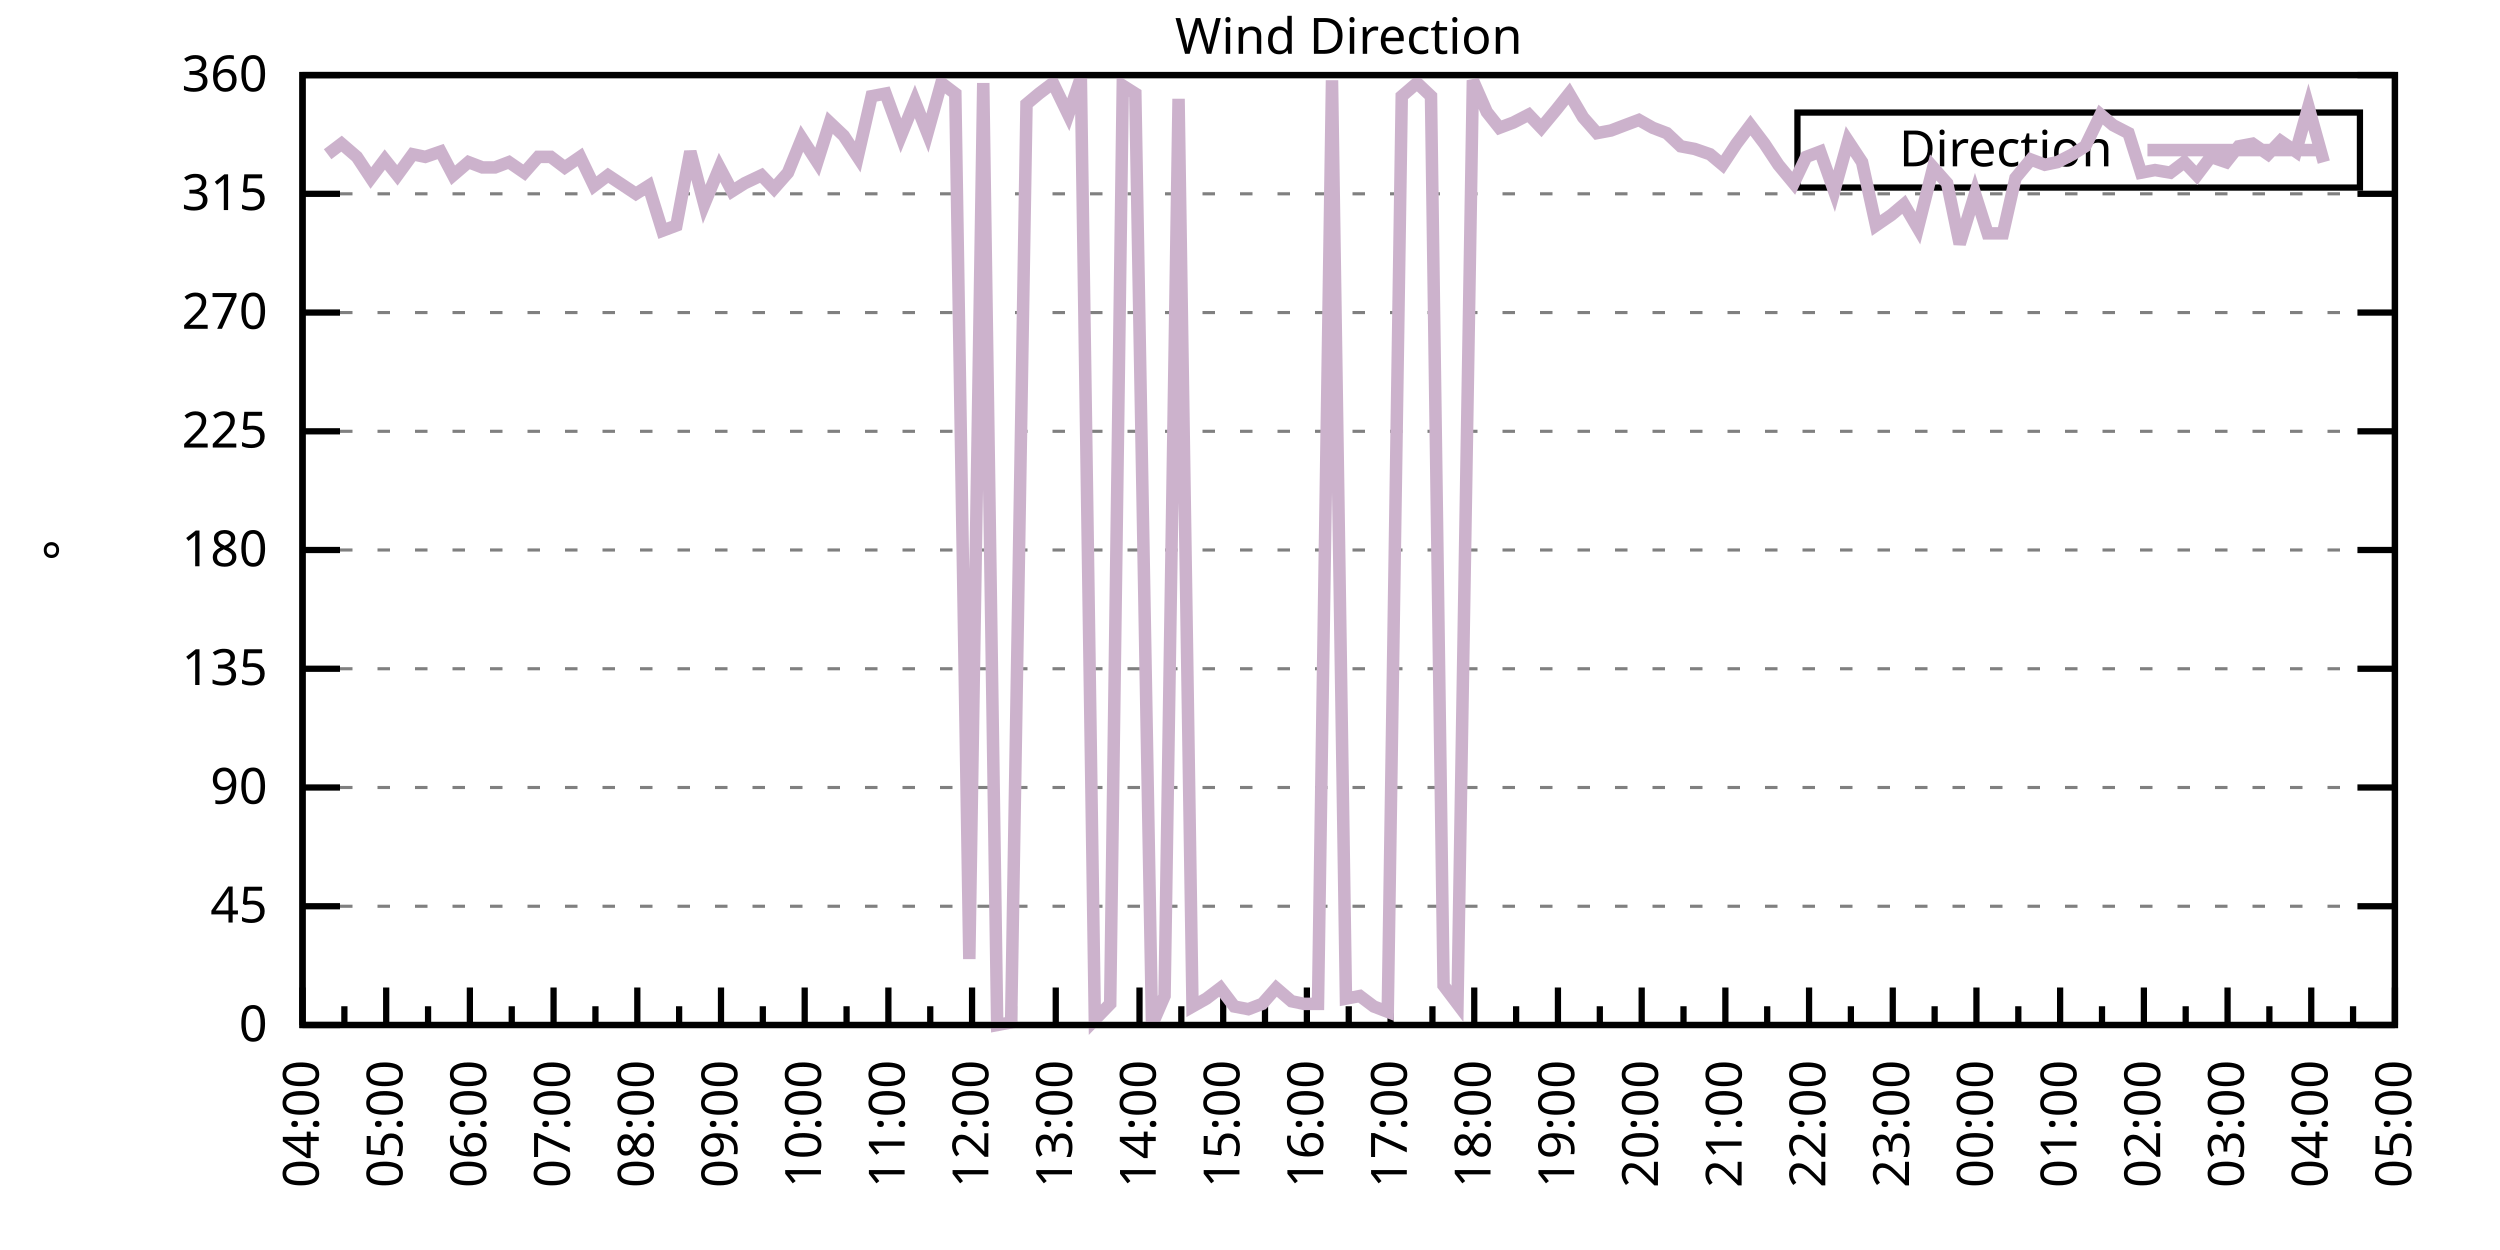
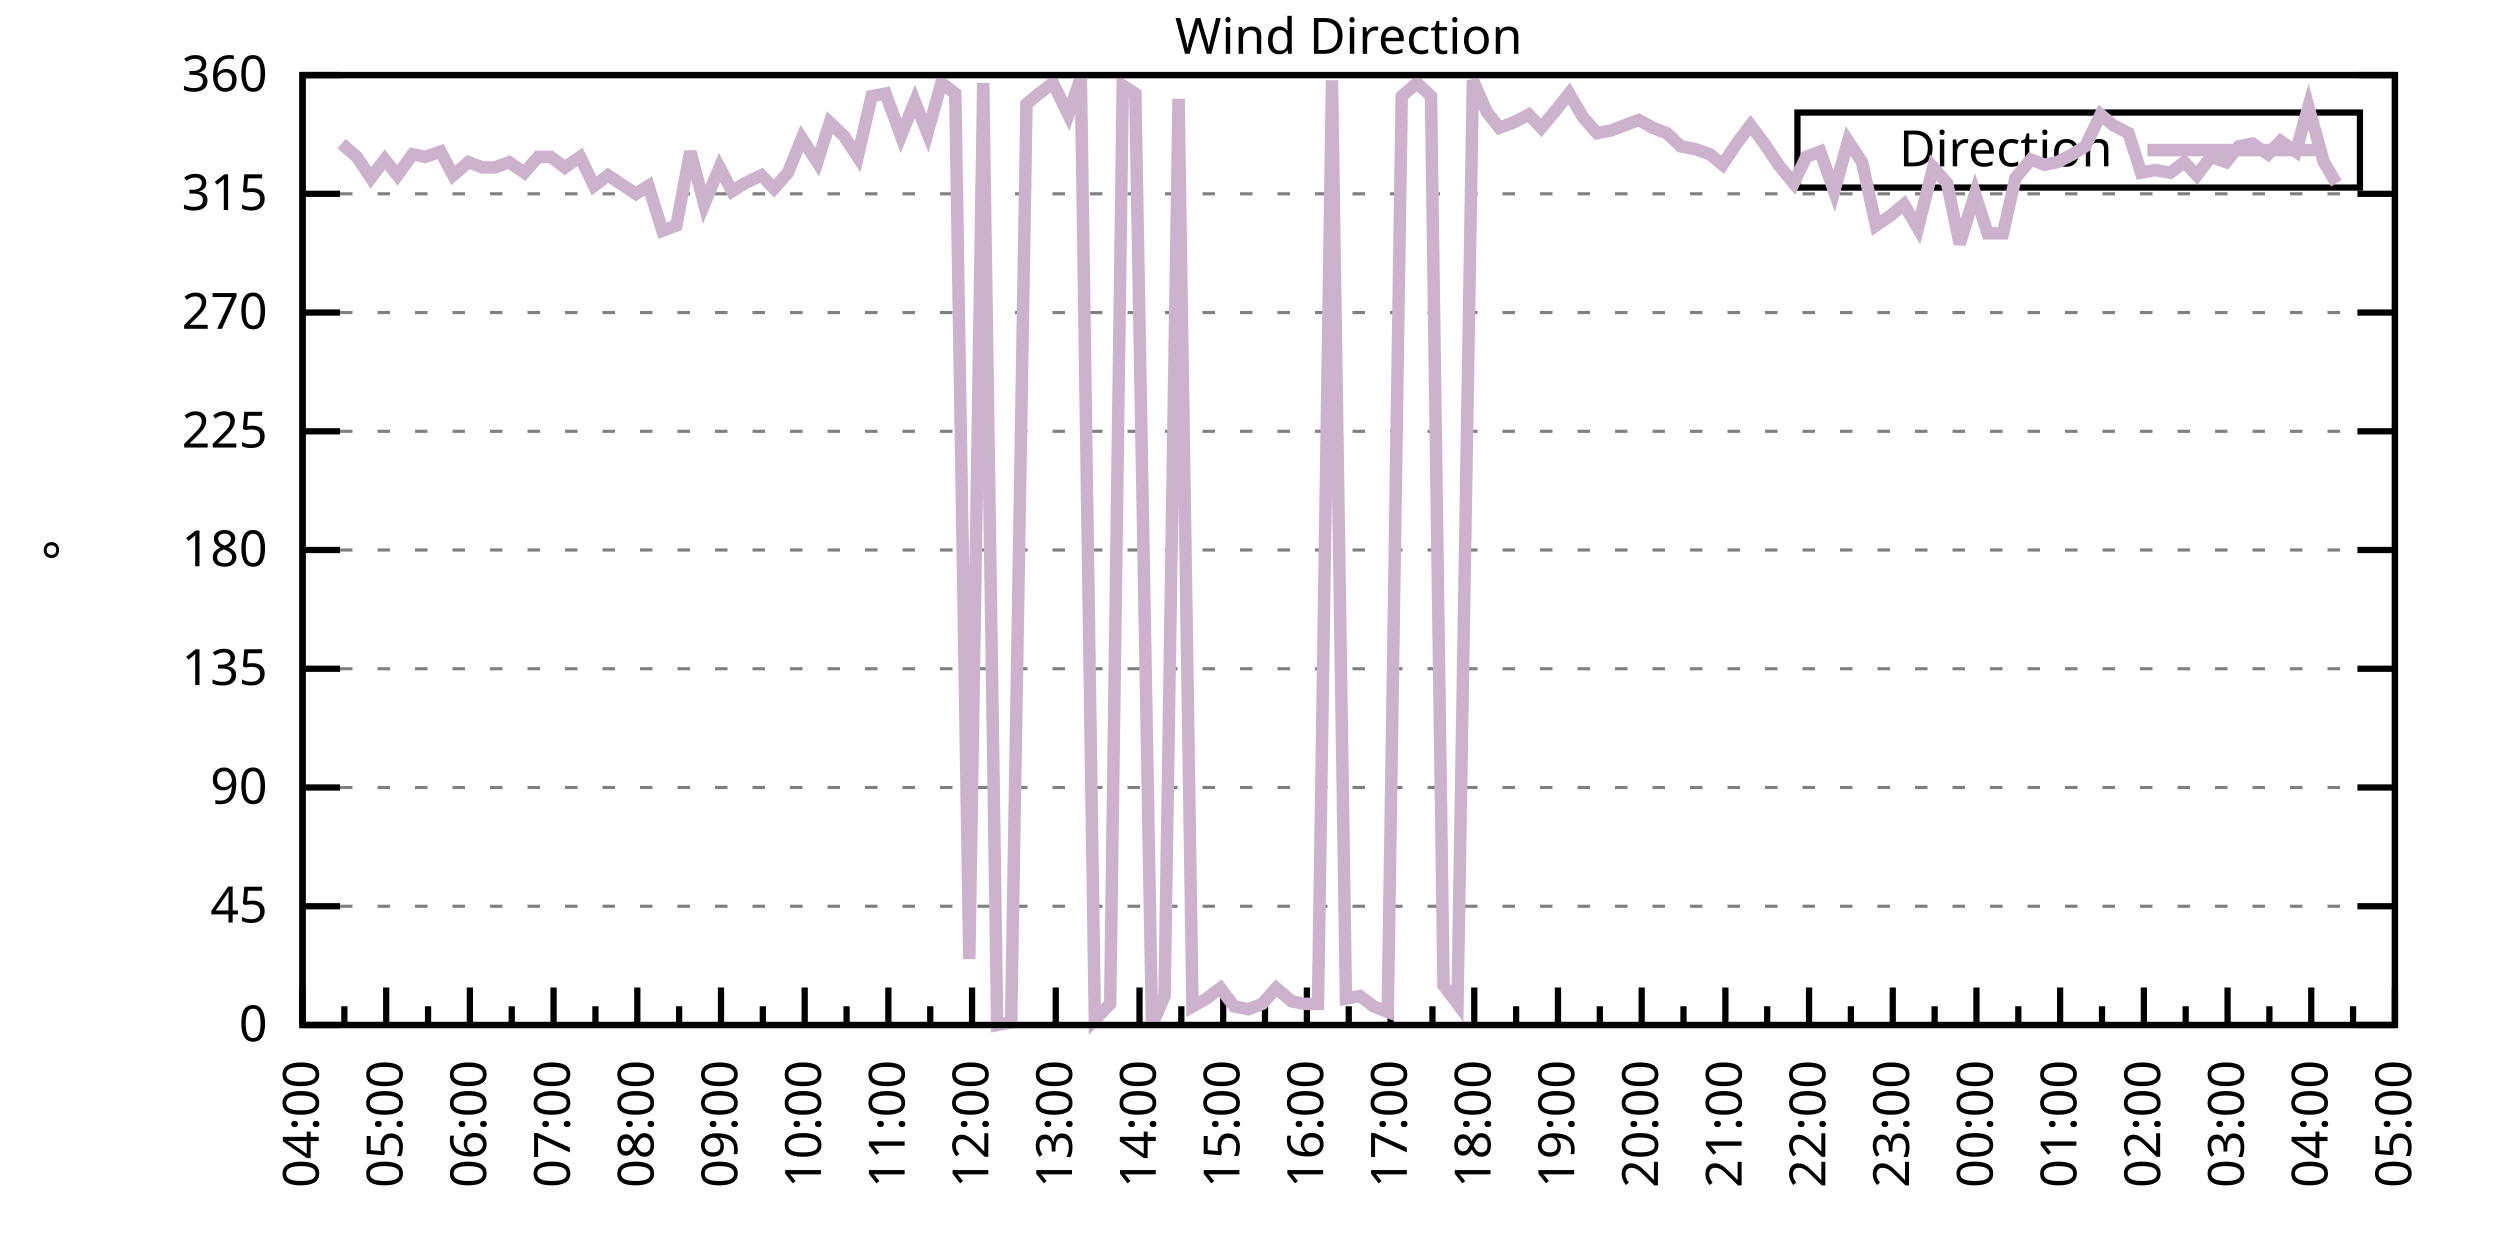
<svg xmlns="http://www.w3.org/2000/svg" xmlns:xlink="http://www.w3.org/1999/xlink" width="400" height="200" viewBox="0 0 400 200">
  <g id="gnuplot_canvas">
    <rect x="0" y="0" width="400" height="200" fill="none" />
    <defs>
      <circle id="gpDot" r="0.5" stroke-width="0.5" stroke="currentColor" />
      <path id="gpPt0" stroke-width="0.333" stroke="currentColor" d="M-1,0 h2 M0,-1 v2" />
      <path id="gpPt1" stroke-width="0.333" stroke="currentColor" d="M-1,-1 L1,1 M1,-1 L-1,1" />
      <path id="gpPt2" stroke-width="0.333" stroke="currentColor" d="M-1,0 L1,0 M0,-1 L0,1 M-1,-1 L1,1 M-1,1 L1,-1" />
      <rect id="gpPt3" stroke-width="0.333" stroke="currentColor" x="-1" y="-1" width="2" height="2" />
      <rect id="gpPt4" stroke-width="0.333" stroke="currentColor" fill="currentColor" x="-1" y="-1" width="2" height="2" />
      <circle id="gpPt5" stroke-width="0.333" stroke="currentColor" cx="0" cy="0" r="1" />
      <use xlink:href="#gpPt5" id="gpPt6" fill="currentColor" stroke="none" />
      <path id="gpPt7" stroke-width="0.333" stroke="currentColor" d="M0,-1.33 L-1.33,0.67 L1.33,0.67 z" />
      <use xlink:href="#gpPt7" id="gpPt8" fill="currentColor" stroke="none" />
      <use xlink:href="#gpPt7" id="gpPt9" stroke="currentColor" transform="rotate(180)" />
      <use xlink:href="#gpPt9" id="gpPt10" fill="currentColor" stroke="none" />
      <use xlink:href="#gpPt3" id="gpPt11" stroke="currentColor" transform="rotate(45)" />
      <use xlink:href="#gpPt11" id="gpPt12" fill="currentColor" stroke="none" />
      <path id="gpPt13" stroke-width="0.333" stroke="currentColor" d="M0,1.330 L1.265,0.411 L0.782,-1.067 L-0.782,-1.076 L-1.265,0.411 z" />
      <use xlink:href="#gpPt13" id="gpPt14" fill="currentColor" stroke="none" />
      <filter id="textbox" filterUnits="objectBoundingBox" x="0" y="0" height="1" width="1">
        <feFlood flood-color="white" flood-opacity="1" result="bgnd" />
        <feComposite in="SourceGraphic" in2="bgnd" operator="atop" />
      </filter>
      <filter id="greybox" filterUnits="objectBoundingBox" x="0" y="0" height="1" width="1">
        <feFlood flood-color="lightgrey" flood-opacity="1" result="grey" />
        <feComposite in="SourceGraphic" in2="grey" operator="atop" />
      </filter>
    </defs>
    <g fill="none" color="white" stroke="currentColor" stroke-width="1.00" stroke-linecap="butt" stroke-linejoin="miter">
</g>
    <g fill="none" color="black" stroke="currentColor" stroke-width="1.00" stroke-linecap="butt" stroke-linejoin="miter">
      <g stroke="none" shape-rendering="crispEdges">
        <polygon fill="rgb(255, 255, 255)" points="48.40,164.00 383.18,164.00 383.18,12.02 48.40,12.02 " />
      </g>
    </g>
    <g fill="none" color="black" stroke="currentColor" stroke-width="1.00" stroke-linecap="butt" stroke-linejoin="miter">
</g>
    <g fill="none" color="black" stroke="black" stroke-width="0.50" stroke-linecap="butt" stroke-linejoin="miter">
</g>
    <g fill="none" color="gray" stroke="currentColor" stroke-width="0.50" stroke-linecap="butt" stroke-linejoin="miter">
      <path stroke="gray" stroke-dasharray="2,4" class="gridline" d="M48.40,164.00 L383.19,164.00  " />
    </g>
    <g fill="none" color="gray" stroke="gray" stroke-width="1.00" stroke-linecap="butt" stroke-linejoin="miter">
</g>
    <g fill="none" color="black" stroke="currentColor" stroke-width="1.00" stroke-linecap="butt" stroke-linejoin="miter">
      <path stroke="black" d="M48.40,164.00 L54.40,164.00 M383.19,164.00 L377.19,164.00  " />
      <g transform="translate(42.80,166.60)" stroke="none" fill="black" font-family="Sans" font-size="8.00" text-anchor="end">
        <text>
          <tspan font-family="Sans"> 0</tspan>
        </text>
      </g>
    </g>
    <g fill="none" color="black" stroke="currentColor" stroke-width="1.00" stroke-linecap="butt" stroke-linejoin="miter">
</g>
    <g fill="none" color="black" stroke="black" stroke-width="0.50" stroke-linecap="butt" stroke-linejoin="miter">
</g>
    <g fill="none" color="gray" stroke="currentColor" stroke-width="0.50" stroke-linecap="butt" stroke-linejoin="miter">
      <path stroke="gray" stroke-dasharray="2,4" class="gridline" d="M48.40,145.00 L383.19,145.00  " />
    </g>
    <g fill="none" color="gray" stroke="gray" stroke-width="1.00" stroke-linecap="butt" stroke-linejoin="miter">
</g>
    <g fill="none" color="black" stroke="currentColor" stroke-width="1.00" stroke-linecap="butt" stroke-linejoin="miter">
      <path stroke="black" d="M48.40,145.00 L54.40,145.00 M383.19,145.00 L377.19,145.00  " />
      <g transform="translate(42.80,147.60)" stroke="none" fill="black" font-family="Sans" font-size="8.00" text-anchor="end">
        <text>
          <tspan font-family="Sans"> 45</tspan>
        </text>
      </g>
    </g>
    <g fill="none" color="black" stroke="currentColor" stroke-width="1.00" stroke-linecap="butt" stroke-linejoin="miter">
</g>
    <g fill="none" color="black" stroke="black" stroke-width="0.50" stroke-linecap="butt" stroke-linejoin="miter">
</g>
    <g fill="none" color="gray" stroke="currentColor" stroke-width="0.50" stroke-linecap="butt" stroke-linejoin="miter">
      <path stroke="gray" stroke-dasharray="2,4" class="gridline" d="M48.40,126.00 L383.19,126.00  " />
    </g>
    <g fill="none" color="gray" stroke="gray" stroke-width="1.00" stroke-linecap="butt" stroke-linejoin="miter">
</g>
    <g fill="none" color="black" stroke="currentColor" stroke-width="1.00" stroke-linecap="butt" stroke-linejoin="miter">
      <path stroke="black" d="M48.40,126.00 L54.40,126.00 M383.19,126.00 L377.19,126.00  " />
      <g transform="translate(42.80,128.60)" stroke="none" fill="black" font-family="Sans" font-size="8.00" text-anchor="end">
        <text>
          <tspan font-family="Sans"> 90</tspan>
        </text>
      </g>
    </g>
    <g fill="none" color="black" stroke="currentColor" stroke-width="1.00" stroke-linecap="butt" stroke-linejoin="miter">
</g>
    <g fill="none" color="black" stroke="black" stroke-width="0.50" stroke-linecap="butt" stroke-linejoin="miter">
</g>
    <g fill="none" color="gray" stroke="currentColor" stroke-width="0.50" stroke-linecap="butt" stroke-linejoin="miter">
      <path stroke="gray" stroke-dasharray="2,4" class="gridline" d="M48.40,107.00 L383.19,107.00  " />
    </g>
    <g fill="none" color="gray" stroke="gray" stroke-width="1.00" stroke-linecap="butt" stroke-linejoin="miter">
</g>
    <g fill="none" color="black" stroke="currentColor" stroke-width="1.00" stroke-linecap="butt" stroke-linejoin="miter">
      <path stroke="black" d="M48.40,107.00 L54.40,107.00 M383.19,107.00 L377.19,107.00  " />
      <g transform="translate(42.80,109.60)" stroke="none" fill="black" font-family="Sans" font-size="8.00" text-anchor="end">
        <text>
          <tspan font-family="Sans"> 135</tspan>
        </text>
      </g>
    </g>
    <g fill="none" color="black" stroke="currentColor" stroke-width="1.00" stroke-linecap="butt" stroke-linejoin="miter">
</g>
    <g fill="none" color="black" stroke="black" stroke-width="0.50" stroke-linecap="butt" stroke-linejoin="miter">
</g>
    <g fill="none" color="gray" stroke="currentColor" stroke-width="0.50" stroke-linecap="butt" stroke-linejoin="miter">
      <path stroke="gray" stroke-dasharray="2,4" class="gridline" d="M48.40,88.00 L383.19,88.00  " />
    </g>
    <g fill="none" color="gray" stroke="gray" stroke-width="1.00" stroke-linecap="butt" stroke-linejoin="miter">
</g>
    <g fill="none" color="black" stroke="currentColor" stroke-width="1.00" stroke-linecap="butt" stroke-linejoin="miter">
      <path stroke="black" d="M48.40,88.00 L54.40,88.00 M383.19,88.00 L377.19,88.00  " />
      <g transform="translate(42.80,90.60)" stroke="none" fill="black" font-family="Sans" font-size="8.00" text-anchor="end">
        <text>
          <tspan font-family="Sans"> 180</tspan>
        </text>
      </g>
    </g>
    <g fill="none" color="black" stroke="currentColor" stroke-width="1.00" stroke-linecap="butt" stroke-linejoin="miter">
</g>
    <g fill="none" color="black" stroke="black" stroke-width="0.50" stroke-linecap="butt" stroke-linejoin="miter">
</g>
    <g fill="none" color="gray" stroke="currentColor" stroke-width="0.50" stroke-linecap="butt" stroke-linejoin="miter">
      <path stroke="gray" stroke-dasharray="2,4" class="gridline" d="M48.40,69.01 L383.19,69.01  " />
    </g>
    <g fill="none" color="gray" stroke="gray" stroke-width="1.00" stroke-linecap="butt" stroke-linejoin="miter">
</g>
    <g fill="none" color="black" stroke="currentColor" stroke-width="1.00" stroke-linecap="butt" stroke-linejoin="miter">
      <path stroke="black" d="M48.40,69.01 L54.40,69.01 M383.19,69.01 L377.19,69.01  " />
      <g transform="translate(42.80,71.61)" stroke="none" fill="black" font-family="Sans" font-size="8.00" text-anchor="end">
        <text>
          <tspan font-family="Sans"> 225</tspan>
        </text>
      </g>
    </g>
    <g fill="none" color="black" stroke="currentColor" stroke-width="1.00" stroke-linecap="butt" stroke-linejoin="miter">
</g>
    <g fill="none" color="black" stroke="black" stroke-width="0.50" stroke-linecap="butt" stroke-linejoin="miter">
</g>
    <g fill="none" color="gray" stroke="currentColor" stroke-width="0.50" stroke-linecap="butt" stroke-linejoin="miter">
      <path stroke="gray" stroke-dasharray="2,4" class="gridline" d="M48.40,50.01 L383.19,50.01  " />
    </g>
    <g fill="none" color="gray" stroke="gray" stroke-width="1.00" stroke-linecap="butt" stroke-linejoin="miter">
</g>
    <g fill="none" color="black" stroke="currentColor" stroke-width="1.00" stroke-linecap="butt" stroke-linejoin="miter">
      <path stroke="black" d="M48.40,50.01 L54.40,50.01 M383.19,50.01 L377.19,50.01  " />
      <g transform="translate(42.80,52.61)" stroke="none" fill="black" font-family="Sans" font-size="8.00" text-anchor="end">
        <text>
          <tspan font-family="Sans"> 270</tspan>
        </text>
      </g>
    </g>
    <g fill="none" color="black" stroke="currentColor" stroke-width="1.00" stroke-linecap="butt" stroke-linejoin="miter">
</g>
    <g fill="none" color="black" stroke="black" stroke-width="0.50" stroke-linecap="butt" stroke-linejoin="miter">
</g>
    <g fill="none" color="gray" stroke="currentColor" stroke-width="0.50" stroke-linecap="butt" stroke-linejoin="miter">
      <path stroke="gray" stroke-dasharray="2,4" class="gridline" d="M48.40,31.01 L383.19,31.01  " />
    </g>
    <g fill="none" color="gray" stroke="gray" stroke-width="1.00" stroke-linecap="butt" stroke-linejoin="miter">
</g>
    <g fill="none" color="black" stroke="currentColor" stroke-width="1.00" stroke-linecap="butt" stroke-linejoin="miter">
      <path stroke="black" d="M48.40,31.01 L54.40,31.01 M383.19,31.01 L377.19,31.01  " />
      <g transform="translate(42.80,33.61)" stroke="none" fill="black" font-family="Sans" font-size="8.00" text-anchor="end">
        <text>
          <tspan font-family="Sans"> 315</tspan>
        </text>
      </g>
    </g>
    <g fill="none" color="black" stroke="currentColor" stroke-width="1.00" stroke-linecap="butt" stroke-linejoin="miter">
</g>
    <g fill="none" color="black" stroke="black" stroke-width="0.50" stroke-linecap="butt" stroke-linejoin="miter">
</g>
    <g fill="none" color="gray" stroke="currentColor" stroke-width="0.50" stroke-linecap="butt" stroke-linejoin="miter">
      <path stroke="gray" stroke-dasharray="2,4" class="gridline" d="M48.40,12.01 L383.19,12.01  " />
    </g>
    <g fill="none" color="gray" stroke="gray" stroke-width="1.00" stroke-linecap="butt" stroke-linejoin="miter">
</g>
    <g fill="none" color="black" stroke="currentColor" stroke-width="1.00" stroke-linecap="butt" stroke-linejoin="miter">
      <path stroke="black" d="M48.40,12.01 L54.40,12.01 M383.19,12.01 L377.19,12.01  " />
      <g transform="translate(42.80,14.61)" stroke="none" fill="black" font-family="Sans" font-size="8.00" text-anchor="end">
        <text>
          <tspan font-family="Sans"> 360</tspan>
        </text>
      </g>
    </g>
    <g fill="none" color="black" stroke="currentColor" stroke-width="1.00" stroke-linecap="butt" stroke-linejoin="miter">
      <path stroke="black" d="M48.40,164.00 L48.40,158.00  " />
      <g transform="translate(51.00,169.60) rotate(270)" stroke="none" fill="black" font-family="Sans" font-size="8.00" text-anchor="end">
        <text>
          <tspan font-family="Sans">04:00</tspan>
        </text>
      </g>
    </g>
    <g fill="none" color="black" stroke="currentColor" stroke-width="1.00" stroke-linecap="butt" stroke-linejoin="miter">
      <path stroke="black" d="M55.10,164.00 L55.10,161.00 M61.79,164.00 L61.79,158.00  " />
      <g transform="translate(64.39,169.60) rotate(270)" stroke="none" fill="black" font-family="Sans" font-size="8.00" text-anchor="end">
        <text>
          <tspan font-family="Sans">05:00</tspan>
        </text>
      </g>
    </g>
    <g fill="none" color="black" stroke="currentColor" stroke-width="1.00" stroke-linecap="butt" stroke-linejoin="miter">
      <path stroke="black" d="M68.49,164.00 L68.49,161.00 M75.18,164.00 L75.18,158.00  " />
      <g transform="translate(77.78,169.60) rotate(270)" stroke="none" fill="black" font-family="Sans" font-size="8.00" text-anchor="end">
        <text>
          <tspan font-family="Sans">06:00</tspan>
        </text>
      </g>
    </g>
    <g fill="none" color="black" stroke="currentColor" stroke-width="1.00" stroke-linecap="butt" stroke-linejoin="miter">
      <path stroke="black" d="M81.88,164.00 L81.88,161.00 M88.57,164.00 L88.57,158.00  " />
      <g transform="translate(91.17,169.60) rotate(270)" stroke="none" fill="black" font-family="Sans" font-size="8.00" text-anchor="end">
        <text>
          <tspan font-family="Sans">07:00</tspan>
        </text>
      </g>
    </g>
    <g fill="none" color="black" stroke="currentColor" stroke-width="1.00" stroke-linecap="butt" stroke-linejoin="miter">
      <path stroke="black" d="M95.27,164.00 L95.27,161.00 M101.97,164.00 L101.97,158.00  " />
      <g transform="translate(104.57,169.60) rotate(270)" stroke="none" fill="black" font-family="Sans" font-size="8.00" text-anchor="end">
        <text>
          <tspan font-family="Sans">08:00</tspan>
        </text>
      </g>
    </g>
    <g fill="none" color="black" stroke="currentColor" stroke-width="1.00" stroke-linecap="butt" stroke-linejoin="miter">
      <path stroke="black" d="M108.66,164.00 L108.66,161.00 M115.36,164.00 L115.36,158.00  " />
      <g transform="translate(117.96,169.60) rotate(270)" stroke="none" fill="black" font-family="Sans" font-size="8.00" text-anchor="end">
        <text>
          <tspan font-family="Sans">09:00</tspan>
        </text>
      </g>
    </g>
    <g fill="none" color="black" stroke="currentColor" stroke-width="1.00" stroke-linecap="butt" stroke-linejoin="miter">
      <path stroke="black" d="M122.05,164.00 L122.05,161.00 M128.75,164.00 L128.75,158.00  " />
      <g transform="translate(131.35,169.60) rotate(270)" stroke="none" fill="black" font-family="Sans" font-size="8.00" text-anchor="end">
        <text>
          <tspan font-family="Sans">10:00</tspan>
        </text>
      </g>
    </g>
    <g fill="none" color="black" stroke="currentColor" stroke-width="1.00" stroke-linecap="butt" stroke-linejoin="miter">
      <path stroke="black" d="M135.45,164.00 L135.45,161.00 M142.14,164.00 L142.14,158.00  " />
      <g transform="translate(144.74,169.60) rotate(270)" stroke="none" fill="black" font-family="Sans" font-size="8.00" text-anchor="end">
        <text>
          <tspan font-family="Sans">11:00</tspan>
        </text>
      </g>
    </g>
    <g fill="none" color="black" stroke="currentColor" stroke-width="1.00" stroke-linecap="butt" stroke-linejoin="miter">
      <path stroke="black" d="M148.84,164.00 L148.84,161.00 M155.53,164.00 L155.53,158.00  " />
      <g transform="translate(158.13,169.60) rotate(270)" stroke="none" fill="black" font-family="Sans" font-size="8.00" text-anchor="end">
        <text>
          <tspan font-family="Sans">12:00</tspan>
        </text>
      </g>
    </g>
    <g fill="none" color="black" stroke="currentColor" stroke-width="1.00" stroke-linecap="butt" stroke-linejoin="miter">
      <path stroke="black" d="M162.23,164.00 L162.23,161.00 M168.92,164.00 L168.92,158.00  " />
      <g transform="translate(171.52,169.60) rotate(270)" stroke="none" fill="black" font-family="Sans" font-size="8.00" text-anchor="end">
        <text>
          <tspan font-family="Sans">13:00</tspan>
        </text>
      </g>
    </g>
    <g fill="none" color="black" stroke="currentColor" stroke-width="1.00" stroke-linecap="butt" stroke-linejoin="miter">
      <path stroke="black" d="M175.62,164.00 L175.62,161.00 M182.32,164.00 L182.32,158.00  " />
      <g transform="translate(184.92,169.60) rotate(270)" stroke="none" fill="black" font-family="Sans" font-size="8.00" text-anchor="end">
        <text>
          <tspan font-family="Sans">14:00</tspan>
        </text>
      </g>
    </g>
    <g fill="none" color="black" stroke="currentColor" stroke-width="1.00" stroke-linecap="butt" stroke-linejoin="miter">
      <path stroke="black" d="M189.01,164.00 L189.01,161.00 M195.71,164.00 L195.71,158.00  " />
      <g transform="translate(198.31,169.60) rotate(270)" stroke="none" fill="black" font-family="Sans" font-size="8.00" text-anchor="end">
        <text>
          <tspan font-family="Sans">15:00</tspan>
        </text>
      </g>
    </g>
    <g fill="none" color="black" stroke="currentColor" stroke-width="1.00" stroke-linecap="butt" stroke-linejoin="miter">
      <path stroke="black" d="M202.40,164.00 L202.40,161.00 M209.10,164.00 L209.10,158.00  " />
      <g transform="translate(211.70,169.60) rotate(270)" stroke="none" fill="black" font-family="Sans" font-size="8.00" text-anchor="end">
        <text>
          <tspan font-family="Sans">16:00</tspan>
        </text>
      </g>
    </g>
    <g fill="none" color="black" stroke="currentColor" stroke-width="1.00" stroke-linecap="butt" stroke-linejoin="miter">
      <path stroke="black" d="M215.80,164.00 L215.80,161.00 M222.49,164.00 L222.49,158.00  " />
      <g transform="translate(225.09,169.60) rotate(270)" stroke="none" fill="black" font-family="Sans" font-size="8.00" text-anchor="end">
        <text>
          <tspan font-family="Sans">17:00</tspan>
        </text>
      </g>
    </g>
    <g fill="none" color="black" stroke="currentColor" stroke-width="1.00" stroke-linecap="butt" stroke-linejoin="miter">
      <path stroke="black" d="M229.19,164.00 L229.19,161.00 M235.88,164.00 L235.88,158.00  " />
      <g transform="translate(238.48,169.60) rotate(270)" stroke="none" fill="black" font-family="Sans" font-size="8.00" text-anchor="end">
        <text>
          <tspan font-family="Sans">18:00</tspan>
        </text>
      </g>
    </g>
    <g fill="none" color="black" stroke="currentColor" stroke-width="1.00" stroke-linecap="butt" stroke-linejoin="miter">
      <path stroke="black" d="M242.58,164.00 L242.58,161.00 M249.27,164.00 L249.27,158.00  " />
      <g transform="translate(251.87,169.60) rotate(270)" stroke="none" fill="black" font-family="Sans" font-size="8.00" text-anchor="end">
        <text>
          <tspan font-family="Sans">19:00</tspan>
        </text>
      </g>
    </g>
    <g fill="none" color="black" stroke="currentColor" stroke-width="1.00" stroke-linecap="butt" stroke-linejoin="miter">
      <path stroke="black" d="M255.97,164.00 L255.97,161.00 M262.67,164.00 L262.67,158.00  " />
      <g transform="translate(265.27,169.60) rotate(270)" stroke="none" fill="black" font-family="Sans" font-size="8.00" text-anchor="end">
        <text>
          <tspan font-family="Sans">20:00</tspan>
        </text>
      </g>
    </g>
    <g fill="none" color="black" stroke="currentColor" stroke-width="1.00" stroke-linecap="butt" stroke-linejoin="miter">
      <path stroke="black" d="M269.36,164.00 L269.36,161.00 M276.06,164.00 L276.06,158.00  " />
      <g transform="translate(278.66,169.60) rotate(270)" stroke="none" fill="black" font-family="Sans" font-size="8.00" text-anchor="end">
        <text>
          <tspan font-family="Sans">21:00</tspan>
        </text>
      </g>
    </g>
    <g fill="none" color="black" stroke="currentColor" stroke-width="1.00" stroke-linecap="butt" stroke-linejoin="miter">
      <path stroke="black" d="M282.75,164.00 L282.75,161.00 M289.45,164.00 L289.45,158.00  " />
      <g transform="translate(292.05,169.60) rotate(270)" stroke="none" fill="black" font-family="Sans" font-size="8.00" text-anchor="end">
        <text>
          <tspan font-family="Sans">22:00</tspan>
        </text>
      </g>
    </g>
    <g fill="none" color="black" stroke="currentColor" stroke-width="1.00" stroke-linecap="butt" stroke-linejoin="miter">
      <path stroke="black" d="M296.14,164.00 L296.14,161.00 M302.84,164.00 L302.84,158.00  " />
      <g transform="translate(305.44,169.60) rotate(270)" stroke="none" fill="black" font-family="Sans" font-size="8.00" text-anchor="end">
        <text>
          <tspan font-family="Sans">23:00</tspan>
        </text>
      </g>
    </g>
    <g fill="none" color="black" stroke="currentColor" stroke-width="1.00" stroke-linecap="butt" stroke-linejoin="miter">
      <path stroke="black" d="M309.54,164.00 L309.54,161.00 M316.23,164.00 L316.23,158.00  " />
      <g transform="translate(318.83,169.60) rotate(270)" stroke="none" fill="black" font-family="Sans" font-size="8.00" text-anchor="end">
        <text>
          <tspan font-family="Sans">00:00</tspan>
        </text>
      </g>
    </g>
    <g fill="none" color="black" stroke="currentColor" stroke-width="1.00" stroke-linecap="butt" stroke-linejoin="miter">
      <path stroke="black" d="M322.93,164.00 L322.93,161.00 M329.62,164.00 L329.62,158.00  " />
      <g transform="translate(332.22,169.60) rotate(270)" stroke="none" fill="black" font-family="Sans" font-size="8.00" text-anchor="end">
        <text>
          <tspan font-family="Sans">01:00</tspan>
        </text>
      </g>
    </g>
    <g fill="none" color="black" stroke="currentColor" stroke-width="1.00" stroke-linecap="butt" stroke-linejoin="miter">
      <path stroke="black" d="M336.32,164.00 L336.32,161.00 M343.02,164.00 L343.02,158.00  " />
      <g transform="translate(345.62,169.60) rotate(270)" stroke="none" fill="black" font-family="Sans" font-size="8.00" text-anchor="end">
        <text>
          <tspan font-family="Sans">02:00</tspan>
        </text>
      </g>
    </g>
    <g fill="none" color="black" stroke="currentColor" stroke-width="1.00" stroke-linecap="butt" stroke-linejoin="miter">
      <path stroke="black" d="M349.71,164.00 L349.71,161.00 M356.41,164.00 L356.41,158.00  " />
      <g transform="translate(359.01,169.60) rotate(270)" stroke="none" fill="black" font-family="Sans" font-size="8.00" text-anchor="end">
        <text>
          <tspan font-family="Sans">03:00</tspan>
        </text>
      </g>
    </g>
    <g fill="none" color="black" stroke="currentColor" stroke-width="1.00" stroke-linecap="butt" stroke-linejoin="miter">
      <path stroke="black" d="M363.10,164.00 L363.10,161.00 M369.80,164.00 L369.80,158.00  " />
      <g transform="translate(372.40,169.60) rotate(270)" stroke="none" fill="black" font-family="Sans" font-size="8.00" text-anchor="end">
        <text>
          <tspan font-family="Sans">04:00</tspan>
        </text>
      </g>
    </g>
    <g fill="none" color="black" stroke="currentColor" stroke-width="1.00" stroke-linecap="butt" stroke-linejoin="miter">
      <path stroke="black" d="M376.49,164.00 L376.49,161.00 M383.19,164.00 L383.19,158.00  " />
      <g transform="translate(385.79,169.60) rotate(270)" stroke="none" fill="black" font-family="Sans" font-size="8.00" text-anchor="end">
        <text>
          <tspan font-family="Sans">05:00</tspan>
        </text>
      </g>
    </g>
    <g fill="none" color="black" stroke="currentColor" stroke-width="1.00" stroke-linecap="butt" stroke-linejoin="miter">
</g>
    <g fill="none" color="black" stroke="currentColor" stroke-width="1.00" stroke-linecap="butt" stroke-linejoin="miter">
      <path stroke="black" d="M48.40,12.01 L48.40,164.00 L383.19,164.00 L383.19,12.01 L48.40,12.01 Z  " />
    </g>
    <g fill="none" color="black" stroke="currentColor" stroke-width="1.00" stroke-linecap="butt" stroke-linejoin="miter">
      <g transform="translate(12.80,88.01) rotate(270)" stroke="none" fill="black" font-family="Sans" font-size="8.00" text-anchor="middle">
        <text>
          <tspan font-family="Sans">°</tspan>
        </text>
      </g>
    </g>
    <g fill="none" color="black" stroke="currentColor" stroke-width="1.00" stroke-linecap="butt" stroke-linejoin="miter">
</g>
    <g fill="none" color="black" stroke="currentColor" stroke-width="1.00" stroke-linecap="butt" stroke-linejoin="miter">
      <path stroke="black" d="M287.59,30.01 L287.59,18.01 L377.59,18.01 L377.59,30.01 L287.59,30.01 Z  " />
    </g>
    <g id="Wind_direction_plot_1">
      <g fill="none" color="white" stroke="black" stroke-width="2.00" stroke-linecap="butt" stroke-linejoin="miter">
</g>
      <g fill="none" color="black" stroke="currentColor" stroke-width="2.00" stroke-linecap="butt" stroke-linejoin="miter">
        <g transform="translate(337.99,26.61)" stroke="none" fill="black" font-family="Sans" font-size="8.00" text-anchor="end">
          <text>
            <tspan font-family="Sans">Direction</tspan>
          </text>
        </g>
      </g>
      <g fill="none" color="black" stroke="currentColor" stroke-width="2.00" stroke-linecap="butt" stroke-linejoin="miter">
-         <path stroke="rgb(204, 178, 204)" d="M343.59,24.01 L371.99,24.01 M52.42,24.68 L54.65,22.99 L57.10,25.10 L59.34,28.48 L61.57,25.52 L63.58,28.05   L66.03,24.68 L68.04,25.10 L70.50,24.25 L72.50,28.05 L74.96,25.94 L77.19,26.79 L79.20,26.79 L81.43,25.94   L83.89,27.63 L86.12,25.10 L88.13,25.10 L90.36,26.79 L92.82,25.10 L95.05,29.74 L97.28,28.05 L101.74,31.01   L103.75,29.74 L105.98,36.92 L108.22,36.08 L110.45,24.25 L112.68,32.70 L115.13,26.79 L117.14,30.59 L119.15,29.32   L121.83,28.05 L123.84,30.16 L126.07,27.63 L128.30,22.14 L130.76,25.94 L132.77,19.61 L135.00,21.72 L137.23,25.10   L139.46,15.39 L141.69,14.97 L144.15,21.72 L146.38,16.23 L148.39,21.30 L150.62,13.28 L152.85,14.97 L155.09,153.45   L157.32,13.28 L159.55,164.00 L161.78,163.58 L164.24,16.65 L166.25,14.97 L168.48,13.28 L170.93,18.34 L172.94,12.43   L175.17,163.16 L177.63,160.62 L179.64,13.70 L181.65,14.97 L184.32,164.00 L186.33,159.36 L188.57,15.81 L190.80,161.04   L193.03,159.78 L195.26,158.09 L197.49,161.04 L199.73,161.47 L201.96,160.62 L204.19,158.09 L206.64,160.20 L208.65,160.62   L210.88,160.62 L213.12,12.85 L215.35,159.78 L217.58,159.36 L219.81,161.04 L222.04,161.89 L224.28,15.39 L226.73,13.28   L228.96,15.39 L230.97,157.67 L233.20,160.62 L235.66,12.85 L237.89,17.92 L239.90,20.45 L242.13,19.61 L244.59,18.34   L246.60,20.45 L249.05,17.50 L251.06,14.97 L253.29,18.77 L255.52,21.30 L257.76,20.88 L259.99,20.03 L262.22,19.19   L264.45,20.45 L266.68,21.30 L268.92,23.41 L271.15,23.83 L273.60,24.68 L275.61,26.36 L277.84,22.99 L280.07,20.03   L282.31,22.99 L284.54,26.36 L286.99,29.32 L289.00,25.10 L291.23,24.25 L293.47,30.59 L295.70,22.56 L297.93,25.94   L300.16,36.08 L302.62,34.39 L304.63,32.70 L306.86,36.50 L309.31,26.79 L311.54,29.32 L313.55,39.03 L316.01,31.01   L318.02,37.34 L320.47,37.34 L322.48,28.48 L324.94,25.52 L327.17,26.36 L329.18,25.94 L331.63,24.68 L333.64,23.41   L336.10,18.34 L338.10,20.03 L340.56,21.30 L342.57,27.63 L344.80,27.21 L347.26,27.63 L349.49,25.94 L351.50,28.05   L353.73,25.10 L356.18,25.94 L358.19,23.41 L360.42,22.99 L362.88,24.68 L364.89,22.56 L367.34,24.25 L369.35,17.08   L371.81,25.94  " />
+         <path stroke="rgb(204, 178, 204)" d="M343.59,24.01 L371.99,24.01 M54.65,22.99 L57.10,25.10 L59.34,28.48 L61.57,25.52 L63.58,28.05 L66.03,24.68   L68.04,25.10 L70.50,24.25 L72.50,28.05 L74.96,25.94 L77.19,26.79 L79.20,26.79 L81.43,25.94 L83.89,27.63   L86.12,25.10 L88.13,25.10 L90.36,26.79 L92.82,25.10 L95.05,29.74 L97.28,28.05 L101.74,31.01 L103.75,29.74   L105.98,36.92 L108.22,36.08 L110.45,24.25 L112.68,32.70 L115.13,26.79 L117.14,30.59 L119.15,29.32 L121.83,28.05   L123.84,30.16 L126.07,27.63 L128.30,22.14 L130.76,25.94 L132.77,19.61 L135.00,21.72 L137.23,25.10 L139.46,15.39   L141.69,14.97 L144.15,21.72 L146.38,16.23 L148.39,21.30 L150.62,13.28 L152.85,14.97 L155.09,153.45 L157.32,13.28   L159.55,164.00 L161.78,163.58 L164.24,16.65 L166.25,14.97 L168.48,13.28 L170.93,18.34 L172.94,12.43 L175.17,163.16   L177.63,160.62 L179.64,13.70 L181.65,14.97 L184.32,164.00 L186.33,159.36 L188.57,15.81 L190.80,161.04 L193.03,159.78   L195.26,158.09 L197.49,161.04 L199.73,161.47 L201.96,160.62 L204.19,158.09 L206.64,160.20 L208.65,160.62 L210.88,160.62   L213.12,12.85 L215.35,159.78 L217.58,159.36 L219.81,161.04 L222.04,161.89 L224.28,15.39 L226.73,13.28 L228.96,15.39   L230.97,157.67 L233.20,160.62 L235.66,12.85 L237.89,17.92 L239.90,20.45 L242.13,19.61 L244.59,18.34 L246.60,20.45   L249.05,17.50 L251.06,14.97 L253.29,18.77 L255.52,21.30 L257.76,20.88 L259.99,20.03 L262.22,19.19 L264.45,20.45   L266.68,21.30 L268.92,23.41 L271.15,23.83 L273.60,24.68 L275.61,26.36 L277.84,22.99 L280.07,20.03 L282.31,22.99   L284.54,26.36 L286.99,29.32 L289.00,25.10 L291.23,24.25 L293.47,30.59 L295.70,22.56 L297.93,25.94 L300.16,36.08   L302.62,34.39 L304.63,32.70 L306.86,36.50 L309.31,26.79 L311.54,29.32 L313.55,39.03 L316.01,31.01 L318.02,37.34   L320.47,37.34 L322.48,28.48 L324.94,25.52 L327.17,26.36 L329.18,25.94 L331.63,24.68 L333.64,23.41 L336.10,18.34   L338.10,20.03 L340.56,21.30 L342.57,27.63 L344.80,27.21 L347.26,27.63 L349.49,25.94 L351.50,28.05 L353.73,25.10   L356.18,25.94 L358.19,23.41 L360.42,22.99 L362.88,24.68 L364.89,22.56 L367.34,24.25 L369.35,17.08 L371.81,25.94   L373.82,29.32  " />
      </g>
    </g>
    <g fill="none" color="black" stroke="currentColor" stroke-width="2.00" stroke-linecap="butt" stroke-linejoin="miter">
</g>
    <g fill="none" color="black" stroke="black" stroke-width="1.00" stroke-linecap="butt" stroke-linejoin="miter">
</g>
    <g fill="none" color="black" stroke="currentColor" stroke-width="1.00" stroke-linecap="butt" stroke-linejoin="miter">
      <path stroke="black" d="M48.40,12.01 L48.40,164.00 L383.19,164.00 L383.19,12.01 L48.40,12.01 Z  " />
    </g>
    <g fill="none" color="black" stroke="currentColor" stroke-width="1.00" stroke-linecap="butt" stroke-linejoin="miter">
      <g transform="translate(215.79,8.61)" stroke="none" fill="black" font-family="Sans" font-size="8.00" text-anchor="middle">
        <text>
          <tspan font-family="Sans">Wind Direction</tspan>
        </text>
      </g>
    </g>
    <g fill="none" color="black" stroke="currentColor" stroke-width="1.00" stroke-linecap="butt" stroke-linejoin="miter">
</g>
  </g>
</svg>
